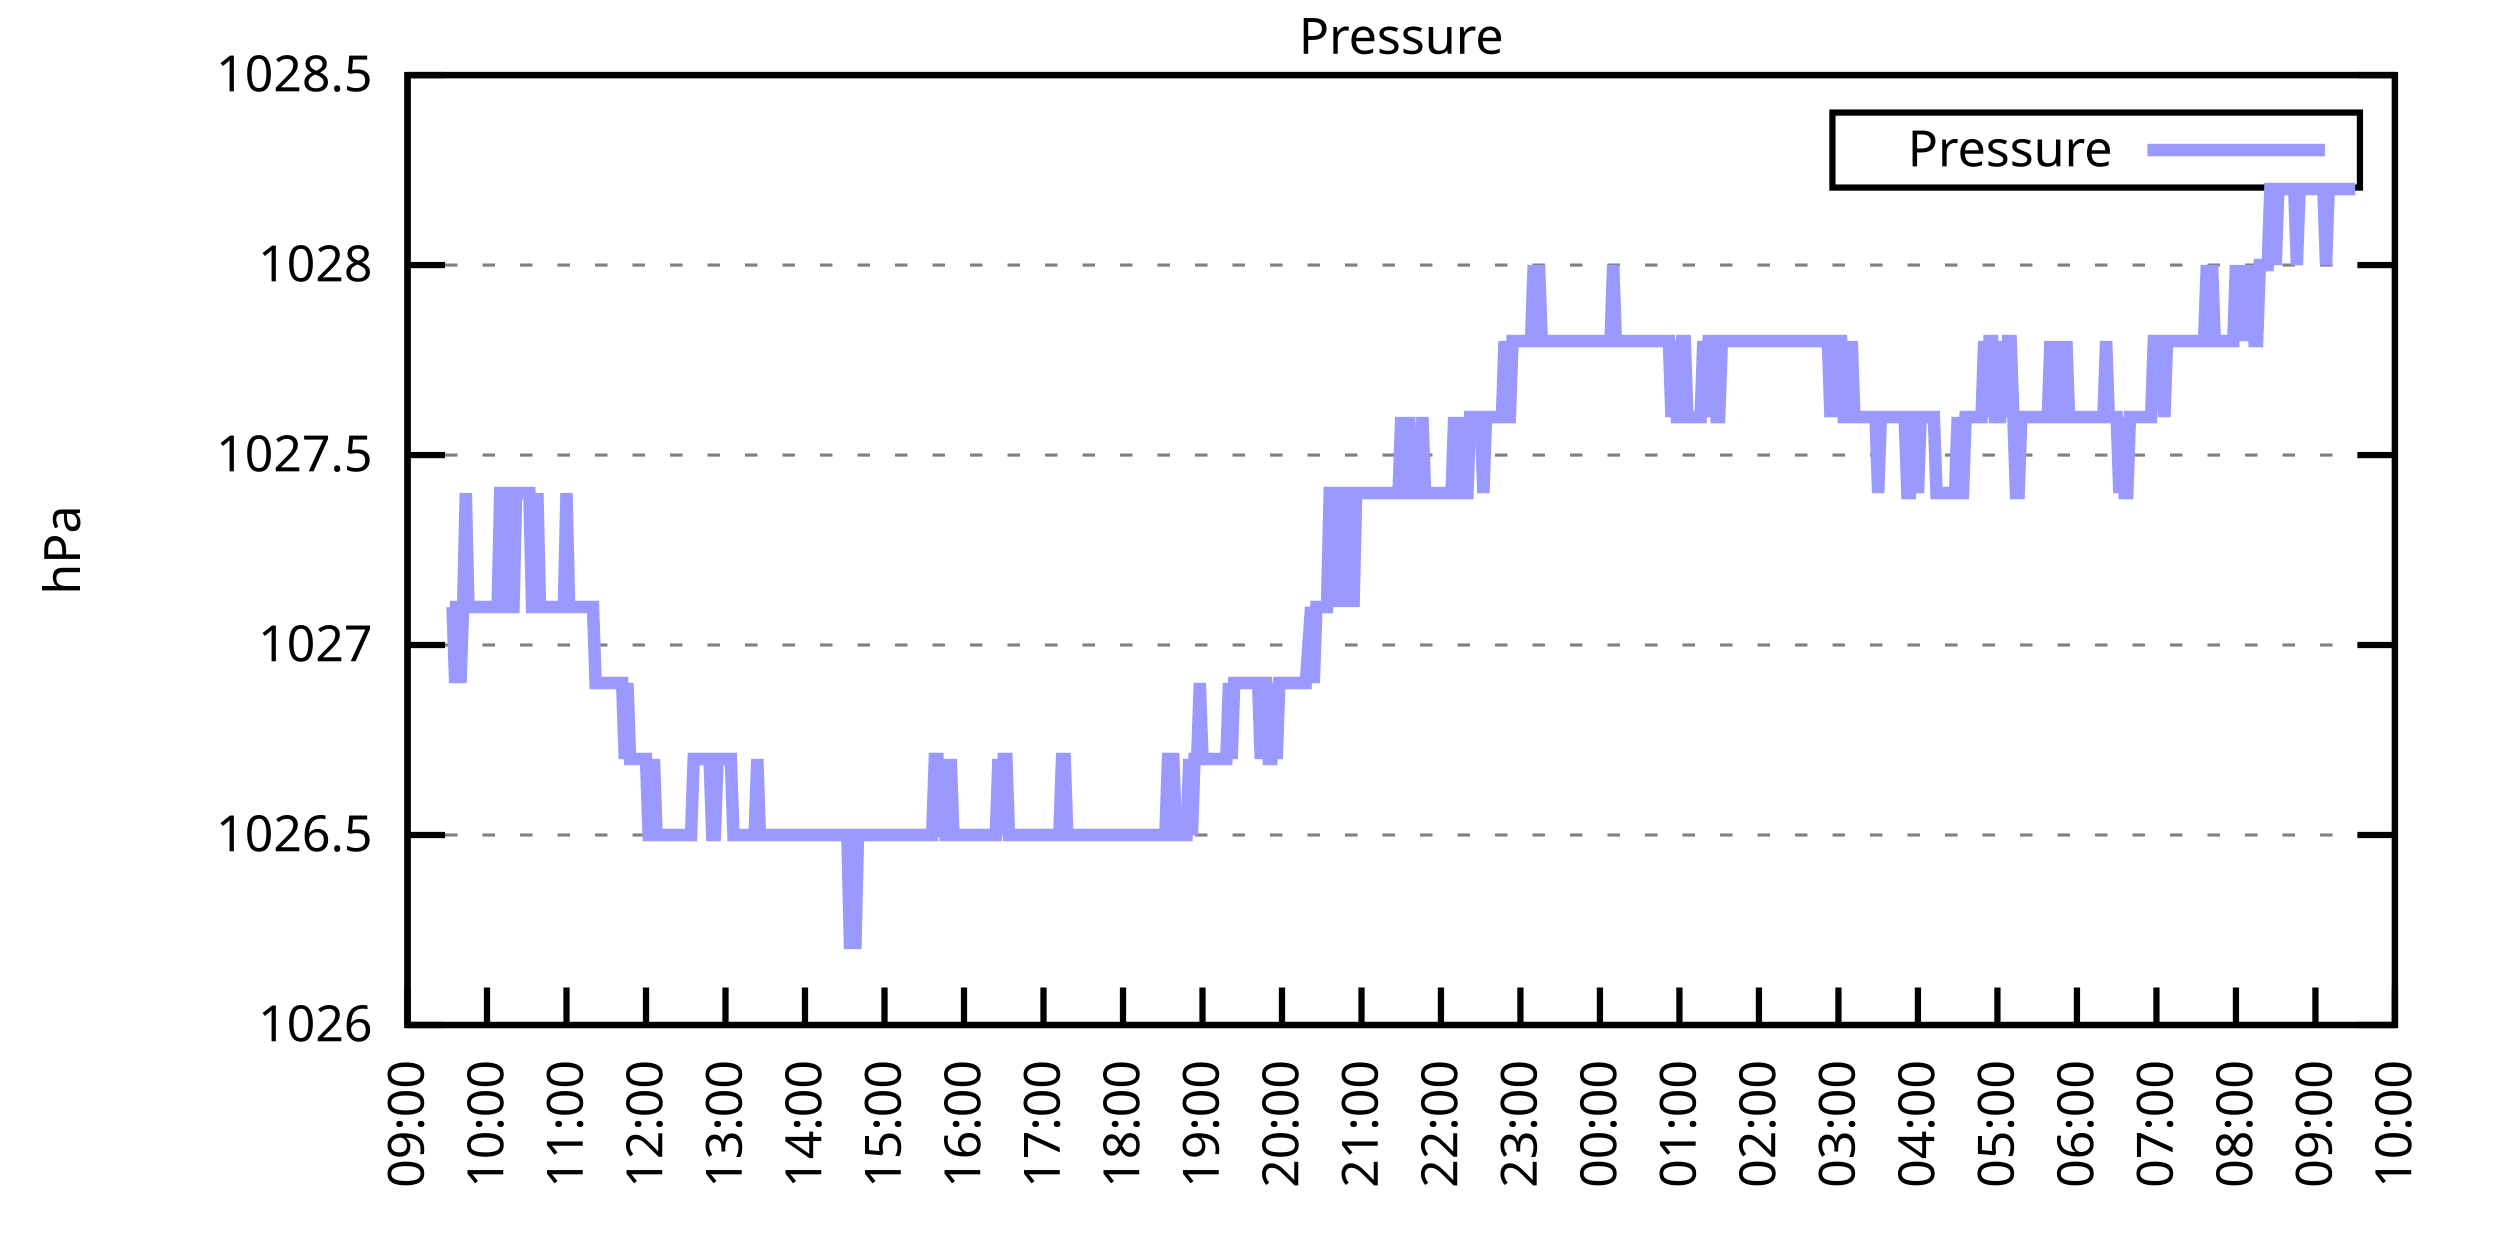
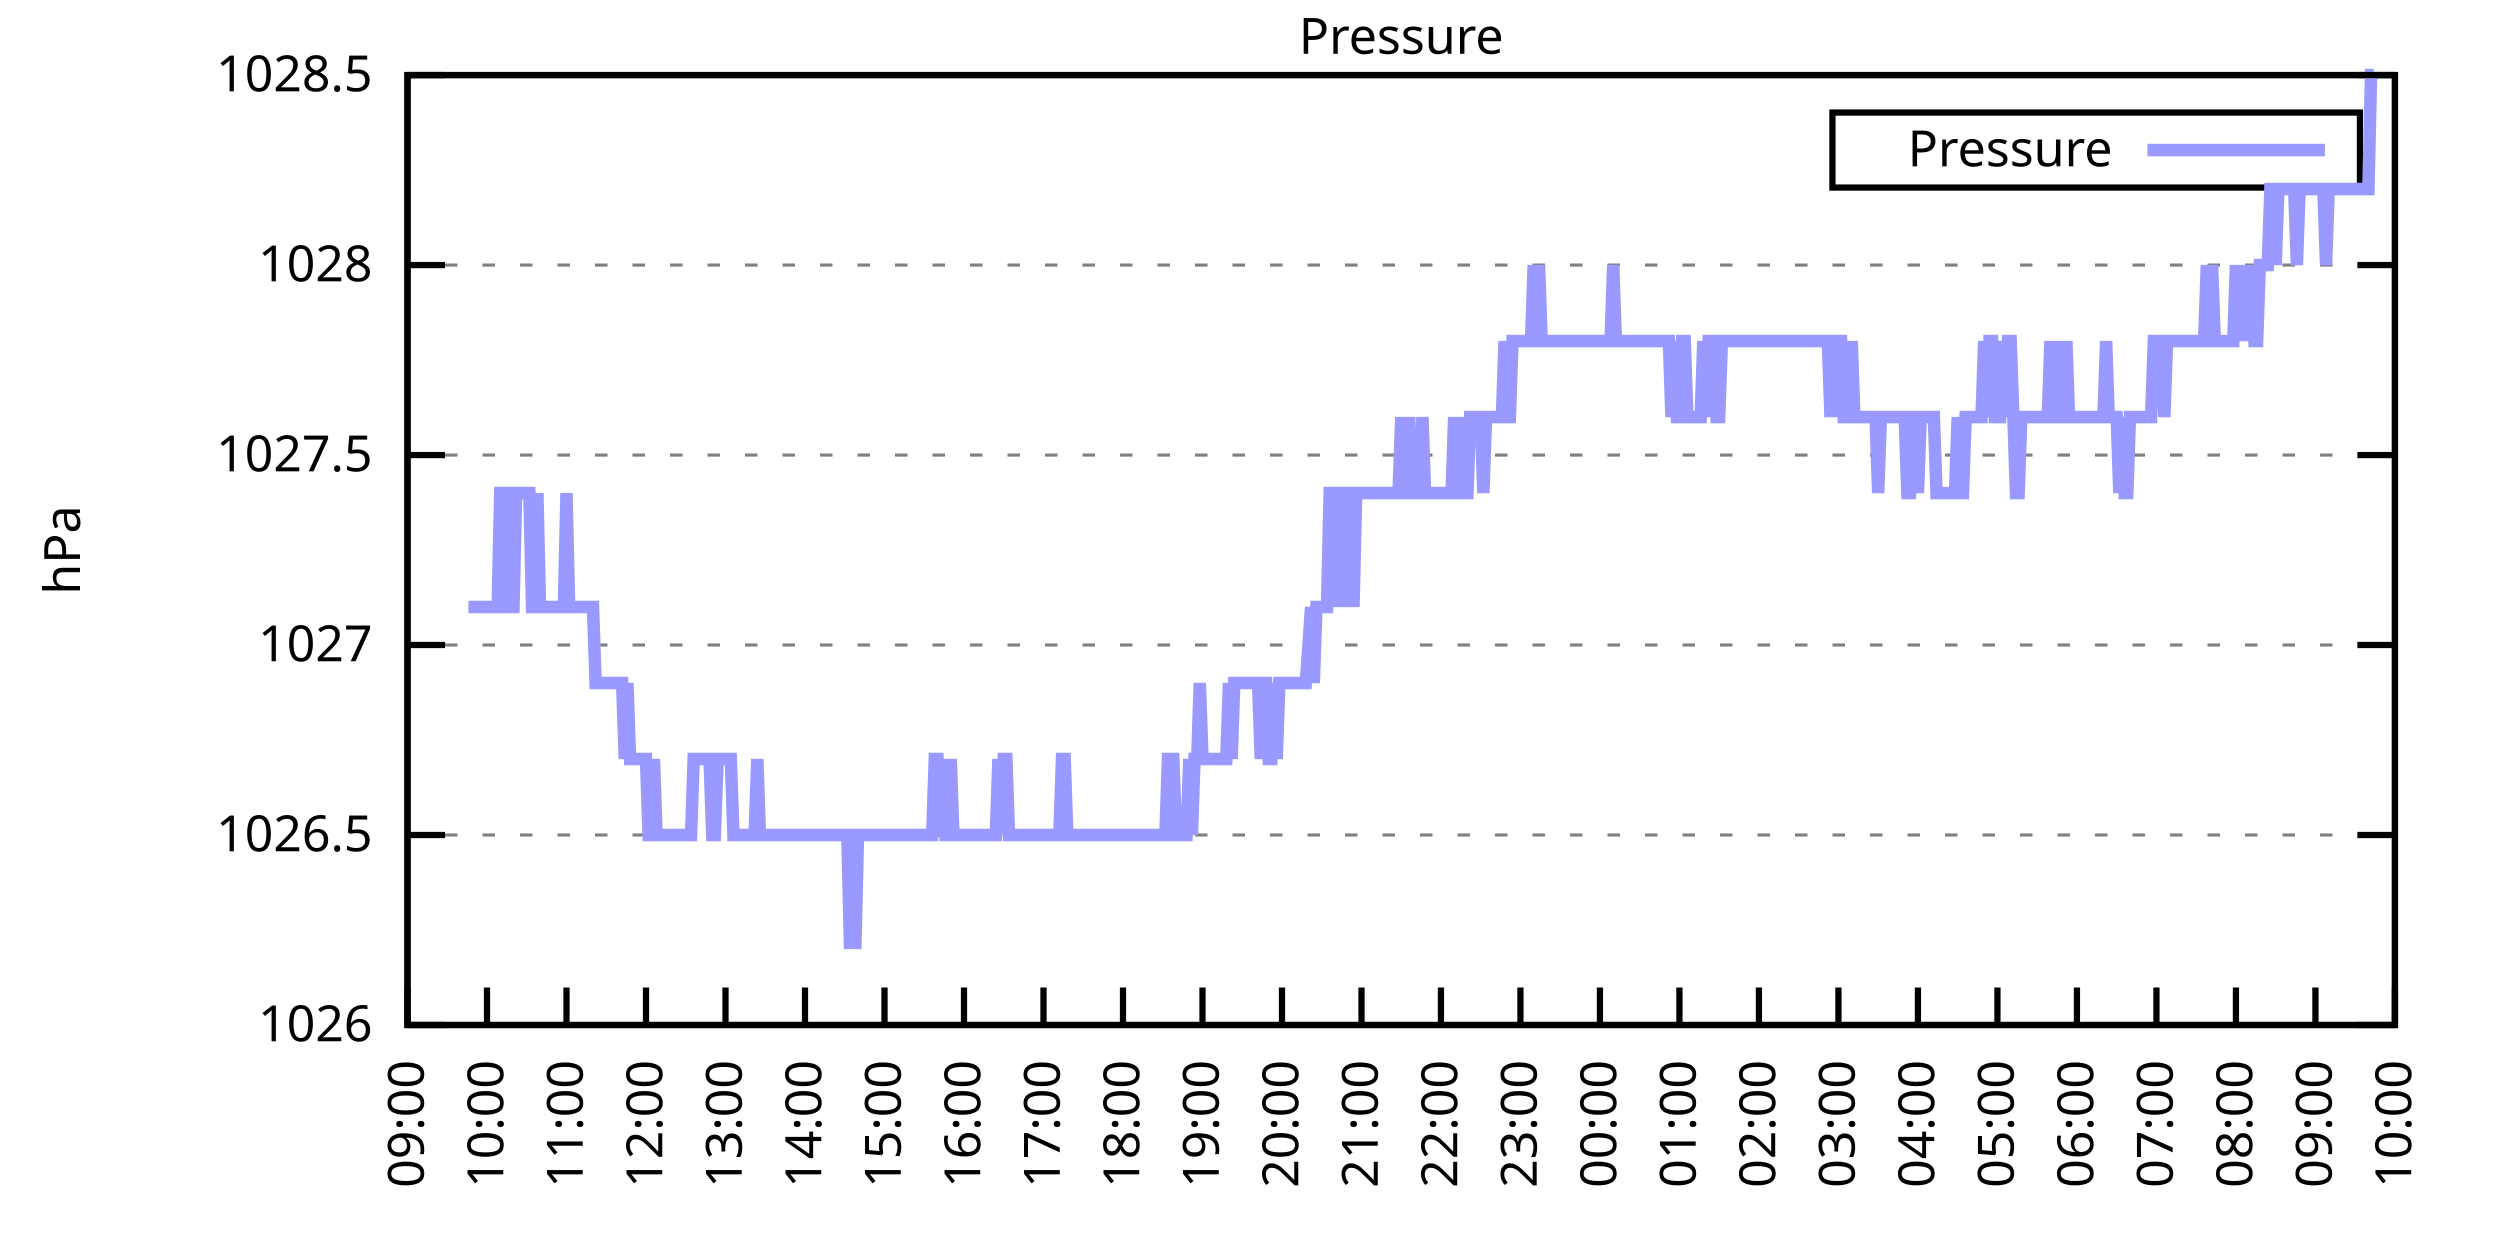
<svg xmlns="http://www.w3.org/2000/svg" xmlns:xlink="http://www.w3.org/1999/xlink" width="400" height="200" viewBox="0 0 400 200">
  <g id="gnuplot_canvas">
    <rect x="0" y="0" width="400" height="200" fill="none" />
    <defs>
      <circle id="gpDot" r="0.5" stroke-width="0.5" stroke="currentColor" />
      <path id="gpPt0" stroke-width="0.333" stroke="currentColor" d="M-1,0 h2 M0,-1 v2" />
      <path id="gpPt1" stroke-width="0.333" stroke="currentColor" d="M-1,-1 L1,1 M1,-1 L-1,1" />
      <path id="gpPt2" stroke-width="0.333" stroke="currentColor" d="M-1,0 L1,0 M0,-1 L0,1 M-1,-1 L1,1 M-1,1 L1,-1" />
      <rect id="gpPt3" stroke-width="0.333" stroke="currentColor" x="-1" y="-1" width="2" height="2" />
      <rect id="gpPt4" stroke-width="0.333" stroke="currentColor" fill="currentColor" x="-1" y="-1" width="2" height="2" />
      <circle id="gpPt5" stroke-width="0.333" stroke="currentColor" cx="0" cy="0" r="1" />
      <use xlink:href="#gpPt5" id="gpPt6" fill="currentColor" stroke="none" />
      <path id="gpPt7" stroke-width="0.333" stroke="currentColor" d="M0,-1.33 L-1.33,0.67 L1.33,0.67 z" />
      <use xlink:href="#gpPt7" id="gpPt8" fill="currentColor" stroke="none" />
      <use xlink:href="#gpPt7" id="gpPt9" stroke="currentColor" transform="rotate(180)" />
      <use xlink:href="#gpPt9" id="gpPt10" fill="currentColor" stroke="none" />
      <use xlink:href="#gpPt3" id="gpPt11" stroke="currentColor" transform="rotate(45)" />
      <use xlink:href="#gpPt11" id="gpPt12" fill="currentColor" stroke="none" />
      <path id="gpPt13" stroke-width="0.333" stroke="currentColor" d="M0,1.330 L1.265,0.411 L0.782,-1.067 L-0.782,-1.076 L-1.265,0.411 z" />
      <use xlink:href="#gpPt13" id="gpPt14" fill="currentColor" stroke="none" />
      <filter id="textbox" filterUnits="objectBoundingBox" x="0" y="0" height="1" width="1">
        <feFlood flood-color="white" flood-opacity="1" result="bgnd" />
        <feComposite in="SourceGraphic" in2="bgnd" operator="atop" />
      </filter>
      <filter id="greybox" filterUnits="objectBoundingBox" x="0" y="0" height="1" width="1">
        <feFlood flood-color="lightgrey" flood-opacity="1" result="grey" />
        <feComposite in="SourceGraphic" in2="grey" operator="atop" />
      </filter>
    </defs>
    <g fill="none" color="white" stroke="currentColor" stroke-width="1.00" stroke-linecap="butt" stroke-linejoin="miter">
</g>
    <g fill="none" color="black" stroke="currentColor" stroke-width="1.00" stroke-linecap="butt" stroke-linejoin="miter">
      <g stroke="none" shape-rendering="crispEdges">
        <polygon fill="rgb(255, 255, 255)" points="65.20,164.00 383.18,164.00 383.18,12.02 65.20,12.02 " />
      </g>
    </g>
    <g fill="none" color="black" stroke="currentColor" stroke-width="1.00" stroke-linecap="butt" stroke-linejoin="miter">
</g>
    <g fill="none" color="black" stroke="black" stroke-width="0.50" stroke-linecap="butt" stroke-linejoin="miter">
</g>
    <g fill="none" color="gray" stroke="currentColor" stroke-width="0.50" stroke-linecap="butt" stroke-linejoin="miter">
      <path stroke="gray" stroke-dasharray="2,4" class="gridline" d="M65.20,164.00 L383.19,164.00  " />
    </g>
    <g fill="none" color="gray" stroke="gray" stroke-width="1.00" stroke-linecap="butt" stroke-linejoin="miter">
</g>
    <g fill="none" color="black" stroke="currentColor" stroke-width="1.00" stroke-linecap="butt" stroke-linejoin="miter">
      <path stroke="black" d="M65.20,164.00 L71.20,164.00 M383.19,164.00 L377.19,164.00  " />
      <g transform="translate(59.60,166.60)" stroke="none" fill="black" font-family="Sans" font-size="8.00" text-anchor="end">
        <text>
          <tspan font-family="Sans"> 1026</tspan>
        </text>
      </g>
    </g>
    <g fill="none" color="black" stroke="currentColor" stroke-width="1.00" stroke-linecap="butt" stroke-linejoin="miter">
</g>
    <g fill="none" color="black" stroke="black" stroke-width="0.50" stroke-linecap="butt" stroke-linejoin="miter">
</g>
    <g fill="none" color="gray" stroke="currentColor" stroke-width="0.50" stroke-linecap="butt" stroke-linejoin="miter">
      <path stroke="gray" stroke-dasharray="2,4" class="gridline" d="M65.20,133.60 L383.19,133.60  " />
    </g>
    <g fill="none" color="gray" stroke="gray" stroke-width="1.00" stroke-linecap="butt" stroke-linejoin="miter">
</g>
    <g fill="none" color="black" stroke="currentColor" stroke-width="1.00" stroke-linecap="butt" stroke-linejoin="miter">
      <path stroke="black" d="M65.20,133.60 L71.20,133.60 M383.19,133.60 L377.19,133.60  " />
      <g transform="translate(59.60,136.20)" stroke="none" fill="black" font-family="Sans" font-size="8.00" text-anchor="end">
        <text>
          <tspan font-family="Sans"> 1026.5</tspan>
        </text>
      </g>
    </g>
    <g fill="none" color="black" stroke="currentColor" stroke-width="1.00" stroke-linecap="butt" stroke-linejoin="miter">
</g>
    <g fill="none" color="black" stroke="black" stroke-width="0.50" stroke-linecap="butt" stroke-linejoin="miter">
</g>
    <g fill="none" color="gray" stroke="currentColor" stroke-width="0.50" stroke-linecap="butt" stroke-linejoin="miter">
      <path stroke="gray" stroke-dasharray="2,4" class="gridline" d="M65.20,103.20 L383.19,103.20  " />
    </g>
    <g fill="none" color="gray" stroke="gray" stroke-width="1.00" stroke-linecap="butt" stroke-linejoin="miter">
</g>
    <g fill="none" color="black" stroke="currentColor" stroke-width="1.00" stroke-linecap="butt" stroke-linejoin="miter">
      <path stroke="black" d="M65.20,103.20 L71.20,103.20 M383.19,103.20 L377.19,103.20  " />
      <g transform="translate(59.60,105.80)" stroke="none" fill="black" font-family="Sans" font-size="8.00" text-anchor="end">
        <text>
          <tspan font-family="Sans"> 1027</tspan>
        </text>
      </g>
    </g>
    <g fill="none" color="black" stroke="currentColor" stroke-width="1.00" stroke-linecap="butt" stroke-linejoin="miter">
</g>
    <g fill="none" color="black" stroke="black" stroke-width="0.50" stroke-linecap="butt" stroke-linejoin="miter">
</g>
    <g fill="none" color="gray" stroke="currentColor" stroke-width="0.50" stroke-linecap="butt" stroke-linejoin="miter">
      <path stroke="gray" stroke-dasharray="2,4" class="gridline" d="M65.20,72.81 L383.19,72.81  " />
    </g>
    <g fill="none" color="gray" stroke="gray" stroke-width="1.00" stroke-linecap="butt" stroke-linejoin="miter">
</g>
    <g fill="none" color="black" stroke="currentColor" stroke-width="1.00" stroke-linecap="butt" stroke-linejoin="miter">
      <path stroke="black" d="M65.20,72.81 L71.20,72.81 M383.19,72.81 L377.19,72.81  " />
      <g transform="translate(59.60,75.41)" stroke="none" fill="black" font-family="Sans" font-size="8.00" text-anchor="end">
        <text>
          <tspan font-family="Sans"> 1027.5</tspan>
        </text>
      </g>
    </g>
    <g fill="none" color="black" stroke="currentColor" stroke-width="1.00" stroke-linecap="butt" stroke-linejoin="miter">
</g>
    <g fill="none" color="black" stroke="black" stroke-width="0.50" stroke-linecap="butt" stroke-linejoin="miter">
</g>
    <g fill="none" color="gray" stroke="currentColor" stroke-width="0.50" stroke-linecap="butt" stroke-linejoin="miter">
      <path stroke="gray" stroke-dasharray="2,4" class="gridline" d="M65.20,42.41 L383.19,42.41  " />
    </g>
    <g fill="none" color="gray" stroke="gray" stroke-width="1.00" stroke-linecap="butt" stroke-linejoin="miter">
</g>
    <g fill="none" color="black" stroke="currentColor" stroke-width="1.00" stroke-linecap="butt" stroke-linejoin="miter">
      <path stroke="black" d="M65.20,42.41 L71.20,42.41 M383.19,42.41 L377.19,42.41  " />
      <g transform="translate(59.60,45.01)" stroke="none" fill="black" font-family="Sans" font-size="8.00" text-anchor="end">
        <text>
          <tspan font-family="Sans"> 1028</tspan>
        </text>
      </g>
    </g>
    <g fill="none" color="black" stroke="currentColor" stroke-width="1.00" stroke-linecap="butt" stroke-linejoin="miter">
</g>
    <g fill="none" color="black" stroke="black" stroke-width="0.50" stroke-linecap="butt" stroke-linejoin="miter">
</g>
    <g fill="none" color="gray" stroke="currentColor" stroke-width="0.50" stroke-linecap="butt" stroke-linejoin="miter">
      <path stroke="gray" stroke-dasharray="2,4" class="gridline" d="M65.20,12.01 L383.19,12.01  " />
    </g>
    <g fill="none" color="gray" stroke="gray" stroke-width="1.00" stroke-linecap="butt" stroke-linejoin="miter">
</g>
    <g fill="none" color="black" stroke="currentColor" stroke-width="1.00" stroke-linecap="butt" stroke-linejoin="miter">
      <path stroke="black" d="M65.20,12.01 L71.20,12.01 M383.19,12.01 L377.19,12.01  " />
      <g transform="translate(59.60,14.61)" stroke="none" fill="black" font-family="Sans" font-size="8.00" text-anchor="end">
        <text>
          <tspan font-family="Sans"> 1028.5</tspan>
        </text>
      </g>
    </g>
    <g fill="none" color="black" stroke="currentColor" stroke-width="1.00" stroke-linecap="butt" stroke-linejoin="miter">
      <path stroke="black" d="M65.20,164.00 L65.20,158.00  " />
      <g transform="translate(67.80,169.60) rotate(270.00)" stroke="none" fill="black" font-family="Sans" font-size="8.00" text-anchor="end">
        <text>
          <tspan font-family="Sans">09:00</tspan>
        </text>
      </g>
    </g>
    <g fill="none" color="black" stroke="currentColor" stroke-width="1.00" stroke-linecap="butt" stroke-linejoin="miter">
      <path stroke="black" d="M77.92,164.00 L77.92,158.00  " />
      <g transform="translate(80.52,169.60) rotate(270.00)" stroke="none" fill="black" font-family="Sans" font-size="8.00" text-anchor="end">
        <text>
          <tspan font-family="Sans">10:00</tspan>
        </text>
      </g>
    </g>
    <g fill="none" color="black" stroke="currentColor" stroke-width="1.00" stroke-linecap="butt" stroke-linejoin="miter">
      <path stroke="black" d="M90.64,164.00 L90.64,158.00  " />
      <g transform="translate(93.24,169.60) rotate(270.00)" stroke="none" fill="black" font-family="Sans" font-size="8.00" text-anchor="end">
        <text>
          <tspan font-family="Sans">11:00</tspan>
        </text>
      </g>
    </g>
    <g fill="none" color="black" stroke="currentColor" stroke-width="1.00" stroke-linecap="butt" stroke-linejoin="miter">
      <path stroke="black" d="M103.36,164.00 L103.36,158.00  " />
      <g transform="translate(105.96,169.60) rotate(270.00)" stroke="none" fill="black" font-family="Sans" font-size="8.00" text-anchor="end">
        <text>
          <tspan font-family="Sans">12:00</tspan>
        </text>
      </g>
    </g>
    <g fill="none" color="black" stroke="currentColor" stroke-width="1.00" stroke-linecap="butt" stroke-linejoin="miter">
      <path stroke="black" d="M116.08,164.00 L116.08,158.00  " />
      <g transform="translate(118.68,169.60) rotate(270.00)" stroke="none" fill="black" font-family="Sans" font-size="8.00" text-anchor="end">
        <text>
          <tspan font-family="Sans">13:00</tspan>
        </text>
      </g>
    </g>
    <g fill="none" color="black" stroke="currentColor" stroke-width="1.00" stroke-linecap="butt" stroke-linejoin="miter">
      <path stroke="black" d="M128.80,164.00 L128.80,158.00  " />
      <g transform="translate(131.40,169.60) rotate(270.00)" stroke="none" fill="black" font-family="Sans" font-size="8.00" text-anchor="end">
        <text>
          <tspan font-family="Sans">14:00</tspan>
        </text>
      </g>
    </g>
    <g fill="none" color="black" stroke="currentColor" stroke-width="1.00" stroke-linecap="butt" stroke-linejoin="miter">
      <path stroke="black" d="M141.52,164.00 L141.52,158.00  " />
      <g transform="translate(144.12,169.60) rotate(270.00)" stroke="none" fill="black" font-family="Sans" font-size="8.00" text-anchor="end">
        <text>
          <tspan font-family="Sans">15:00</tspan>
        </text>
      </g>
    </g>
    <g fill="none" color="black" stroke="currentColor" stroke-width="1.00" stroke-linecap="butt" stroke-linejoin="miter">
      <path stroke="black" d="M154.24,164.00 L154.24,158.00  " />
      <g transform="translate(156.84,169.60) rotate(270.00)" stroke="none" fill="black" font-family="Sans" font-size="8.00" text-anchor="end">
        <text>
          <tspan font-family="Sans">16:00</tspan>
        </text>
      </g>
    </g>
    <g fill="none" color="black" stroke="currentColor" stroke-width="1.00" stroke-linecap="butt" stroke-linejoin="miter">
      <path stroke="black" d="M166.96,164.00 L166.96,158.00  " />
      <g transform="translate(169.56,169.60) rotate(270.00)" stroke="none" fill="black" font-family="Sans" font-size="8.00" text-anchor="end">
        <text>
          <tspan font-family="Sans">17:00</tspan>
        </text>
      </g>
    </g>
    <g fill="none" color="black" stroke="currentColor" stroke-width="1.00" stroke-linecap="butt" stroke-linejoin="miter">
      <path stroke="black" d="M179.68,164.00 L179.68,158.00  " />
      <g transform="translate(182.28,169.60) rotate(270.00)" stroke="none" fill="black" font-family="Sans" font-size="8.00" text-anchor="end">
        <text>
          <tspan font-family="Sans">18:00</tspan>
        </text>
      </g>
    </g>
    <g fill="none" color="black" stroke="currentColor" stroke-width="1.00" stroke-linecap="butt" stroke-linejoin="miter">
      <path stroke="black" d="M192.40,164.00 L192.40,158.00  " />
      <g transform="translate(195.00,169.60) rotate(270.00)" stroke="none" fill="black" font-family="Sans" font-size="8.00" text-anchor="end">
        <text>
          <tspan font-family="Sans">19:00</tspan>
        </text>
      </g>
    </g>
    <g fill="none" color="black" stroke="currentColor" stroke-width="1.00" stroke-linecap="butt" stroke-linejoin="miter">
      <path stroke="black" d="M205.12,164.00 L205.12,158.00  " />
      <g transform="translate(207.72,169.60) rotate(270.00)" stroke="none" fill="black" font-family="Sans" font-size="8.00" text-anchor="end">
        <text>
          <tspan font-family="Sans">20:00</tspan>
        </text>
      </g>
    </g>
    <g fill="none" color="black" stroke="currentColor" stroke-width="1.00" stroke-linecap="butt" stroke-linejoin="miter">
      <path stroke="black" d="M217.84,164.00 L217.84,158.00  " />
      <g transform="translate(220.44,169.60) rotate(270.00)" stroke="none" fill="black" font-family="Sans" font-size="8.00" text-anchor="end">
        <text>
          <tspan font-family="Sans">21:00</tspan>
        </text>
      </g>
    </g>
    <g fill="none" color="black" stroke="currentColor" stroke-width="1.00" stroke-linecap="butt" stroke-linejoin="miter">
      <path stroke="black" d="M230.55,164.00 L230.55,158.00  " />
      <g transform="translate(233.15,169.60) rotate(270.00)" stroke="none" fill="black" font-family="Sans" font-size="8.00" text-anchor="end">
        <text>
          <tspan font-family="Sans">22:00</tspan>
        </text>
      </g>
    </g>
    <g fill="none" color="black" stroke="currentColor" stroke-width="1.00" stroke-linecap="butt" stroke-linejoin="miter">
      <path stroke="black" d="M243.27,164.00 L243.27,158.00  " />
      <g transform="translate(245.87,169.60) rotate(270.00)" stroke="none" fill="black" font-family="Sans" font-size="8.00" text-anchor="end">
        <text>
          <tspan font-family="Sans">23:00</tspan>
        </text>
      </g>
    </g>
    <g fill="none" color="black" stroke="currentColor" stroke-width="1.00" stroke-linecap="butt" stroke-linejoin="miter">
      <path stroke="black" d="M255.99,164.00 L255.99,158.00  " />
      <g transform="translate(258.59,169.60) rotate(270.00)" stroke="none" fill="black" font-family="Sans" font-size="8.00" text-anchor="end">
        <text>
          <tspan font-family="Sans">00:00</tspan>
        </text>
      </g>
    </g>
    <g fill="none" color="black" stroke="currentColor" stroke-width="1.00" stroke-linecap="butt" stroke-linejoin="miter">
      <path stroke="black" d="M268.71,164.00 L268.71,158.00  " />
      <g transform="translate(271.31,169.60) rotate(270.00)" stroke="none" fill="black" font-family="Sans" font-size="8.00" text-anchor="end">
        <text>
          <tspan font-family="Sans">01:00</tspan>
        </text>
      </g>
    </g>
    <g fill="none" color="black" stroke="currentColor" stroke-width="1.00" stroke-linecap="butt" stroke-linejoin="miter">
      <path stroke="black" d="M281.43,164.00 L281.43,158.00  " />
      <g transform="translate(284.03,169.60) rotate(270.00)" stroke="none" fill="black" font-family="Sans" font-size="8.00" text-anchor="end">
        <text>
          <tspan font-family="Sans">02:00</tspan>
        </text>
      </g>
    </g>
    <g fill="none" color="black" stroke="currentColor" stroke-width="1.00" stroke-linecap="butt" stroke-linejoin="miter">
      <path stroke="black" d="M294.15,164.00 L294.15,158.00  " />
      <g transform="translate(296.75,169.60) rotate(270.00)" stroke="none" fill="black" font-family="Sans" font-size="8.00" text-anchor="end">
        <text>
          <tspan font-family="Sans">03:00</tspan>
        </text>
      </g>
    </g>
    <g fill="none" color="black" stroke="currentColor" stroke-width="1.00" stroke-linecap="butt" stroke-linejoin="miter">
      <path stroke="black" d="M306.87,164.00 L306.87,158.00  " />
      <g transform="translate(309.47,169.60) rotate(270.00)" stroke="none" fill="black" font-family="Sans" font-size="8.00" text-anchor="end">
        <text>
          <tspan font-family="Sans">04:00</tspan>
        </text>
      </g>
    </g>
    <g fill="none" color="black" stroke="currentColor" stroke-width="1.00" stroke-linecap="butt" stroke-linejoin="miter">
      <path stroke="black" d="M319.59,164.00 L319.59,158.00  " />
      <g transform="translate(322.19,169.60) rotate(270.00)" stroke="none" fill="black" font-family="Sans" font-size="8.00" text-anchor="end">
        <text>
          <tspan font-family="Sans">05:00</tspan>
        </text>
      </g>
    </g>
    <g fill="none" color="black" stroke="currentColor" stroke-width="1.00" stroke-linecap="butt" stroke-linejoin="miter">
      <path stroke="black" d="M332.31,164.00 L332.31,158.00  " />
      <g transform="translate(334.91,169.60) rotate(270.00)" stroke="none" fill="black" font-family="Sans" font-size="8.00" text-anchor="end">
        <text>
          <tspan font-family="Sans">06:00</tspan>
        </text>
      </g>
    </g>
    <g fill="none" color="black" stroke="currentColor" stroke-width="1.00" stroke-linecap="butt" stroke-linejoin="miter">
      <path stroke="black" d="M345.03,164.00 L345.03,158.00  " />
      <g transform="translate(347.63,169.60) rotate(270.00)" stroke="none" fill="black" font-family="Sans" font-size="8.00" text-anchor="end">
        <text>
          <tspan font-family="Sans">07:00</tspan>
        </text>
      </g>
    </g>
    <g fill="none" color="black" stroke="currentColor" stroke-width="1.00" stroke-linecap="butt" stroke-linejoin="miter">
      <path stroke="black" d="M357.75,164.00 L357.75,158.00  " />
      <g transform="translate(360.35,169.60) rotate(270.00)" stroke="none" fill="black" font-family="Sans" font-size="8.00" text-anchor="end">
        <text>
          <tspan font-family="Sans">08:00</tspan>
        </text>
      </g>
    </g>
    <g fill="none" color="black" stroke="currentColor" stroke-width="1.00" stroke-linecap="butt" stroke-linejoin="miter">
      <path stroke="black" d="M370.47,164.00 L370.47,158.00  " />
      <g transform="translate(373.07,169.60) rotate(270.00)" stroke="none" fill="black" font-family="Sans" font-size="8.00" text-anchor="end">
        <text>
          <tspan font-family="Sans">09:00</tspan>
        </text>
      </g>
    </g>
    <g fill="none" color="black" stroke="currentColor" stroke-width="1.00" stroke-linecap="butt" stroke-linejoin="miter">
      <path stroke="black" d="M383.19,164.00 L383.19,158.00  " />
      <g transform="translate(385.79,169.60) rotate(270.00)" stroke="none" fill="black" font-family="Sans" font-size="8.00" text-anchor="end">
        <text>
          <tspan font-family="Sans">10:00</tspan>
        </text>
      </g>
    </g>
    <g fill="none" color="black" stroke="currentColor" stroke-width="1.00" stroke-linecap="butt" stroke-linejoin="miter">
</g>
    <g fill="none" color="black" stroke="currentColor" stroke-width="1.00" stroke-linecap="butt" stroke-linejoin="miter">
      <path stroke="black" d="M65.20,12.01 L65.20,164.00 L383.19,164.00 L383.19,12.01 L65.20,12.01 Z  " />
    </g>
    <g fill="none" color="black" stroke="currentColor" stroke-width="1.00" stroke-linecap="butt" stroke-linejoin="miter">
</g>
    <g fill="none" color="black" stroke="currentColor" stroke-width="1.00" stroke-linecap="butt" stroke-linejoin="miter">
      <path stroke="black" d="M293.19,30.01 L293.19,18.01 L377.59,18.01 L377.59,30.01 L293.19,30.01 Z  " />
    </g>
    <g id="Pressure_plot_1">
      <g fill="none" color="white" stroke="black" stroke-width="2.00" stroke-linecap="butt" stroke-linejoin="miter">
</g>
      <g fill="none" color="black" stroke="currentColor" stroke-width="2.00" stroke-linecap="butt" stroke-linejoin="miter">
        <g transform="translate(337.99,26.61)" stroke="none" fill="black" font-family="Sans" font-size="8.00" text-anchor="end">
          <text>
            <tspan font-family="Sans">Pressure</tspan>
          </text>
        </g>
      </g>
      <g fill="none" color="black" stroke="currentColor" stroke-width="2.00" stroke-linecap="butt" stroke-linejoin="miter">
-         <path stroke="rgb(153, 153, 255)" d="M343.59,24.01 L371.99,24.01 M71.98,97.12 L72.41,97.12 L72.83,109.28 L73.26,97.12 L73.68,109.28 L74.10,97.12   L74.53,78.89 L74.95,97.12 L75.38,97.12 L75.80,97.12 L76.22,97.12 L76.65,97.12 L77.07,97.12 L77.50,97.12   L77.92,97.12 L78.34,97.12 L78.77,97.12 L79.19,97.12 L79.62,97.12 L80.04,78.89 L80.46,78.89 L80.89,78.89   L81.31,97.12 L81.74,97.12 L82.16,97.12 L82.58,78.89 L83.01,78.89 L83.43,78.89 L83.86,78.89 L84.28,78.89   L84.70,78.89 L85.13,97.12 L85.55,97.12 L85.98,78.89 L86.40,97.12 L86.82,97.12 L87.25,97.12 L87.67,97.12   L88.10,97.12 L88.52,97.12 L88.94,97.12 L89.37,97.12 L89.79,97.12 L90.22,97.12 L90.64,78.89 L91.06,97.12   L91.49,97.12 L91.91,97.12 L92.34,97.12 L92.76,97.12 L93.18,97.12 L93.61,97.12 L94.03,97.12 L94.46,97.12   L94.88,97.12 L95.30,109.28 L95.73,109.28 L96.15,109.28 L96.58,109.28 L97.00,109.28 L97.42,109.28 L97.85,109.28   L98.27,109.28 L98.69,109.28 L99.12,109.28 L99.54,109.28 L99.97,121.44 L100.39,109.28 L100.81,121.44 L101.24,121.44   L101.66,121.44 L102.09,121.44 L102.51,121.44 L102.93,121.44 L103.36,121.44 L103.78,133.60 L104.21,133.60 L104.63,121.44   L105.05,133.60 L105.48,133.60 L105.90,133.60 L106.33,133.60 L106.75,133.60 L107.17,133.60 L107.60,133.60 L108.02,133.60   L108.45,133.60 L108.87,133.60 L109.29,133.60 L109.72,133.60 L110.14,133.60 L110.57,133.60 L110.99,121.44 L111.41,121.44   L111.84,121.44 L112.26,121.44 L112.69,121.44 L113.11,121.44 L113.53,121.44 L113.96,133.60 L114.38,133.60 L114.81,121.44   L115.23,121.44 L115.65,121.44 L116.08,121.44 L116.50,121.44 L116.93,121.44 L117.35,133.60 L117.77,133.60 L118.20,133.60   L118.62,133.60 L119.05,133.60 L119.47,133.60 L119.89,133.60 L120.32,133.60 L120.74,133.60 L121.17,121.44 L121.59,133.60   L122.01,133.60 L122.44,133.60 L122.86,133.60 L123.29,133.60 L123.71,133.60 L124.13,133.60 L124.56,133.60 L124.98,133.60   L125.41,133.60 L125.83,133.60 L126.25,133.60 L126.68,133.60 L127.10,133.60 L127.53,133.60 L127.95,133.60 L128.37,133.60   L128.80,133.60 L129.22,133.60 L129.65,133.60 L130.07,133.60 L130.49,133.60 L130.92,133.60 L131.34,133.60 L131.77,133.60   L132.19,133.60 L132.61,133.60 L133.04,133.60 L133.46,133.60 L133.89,133.60 L134.31,133.60 L134.73,133.60 L135.16,133.60   L135.58,133.60 L136.01,151.84 L136.43,133.60 L136.85,151.84 L137.28,133.60 L137.70,133.60 L138.13,133.60 L138.55,133.60   L138.97,133.60 L139.40,133.60 L139.82,133.60 L140.25,133.60 L140.67,133.60 L141.09,133.60 L141.52,133.60 L141.94,133.60   L142.37,133.60 L142.79,133.60 L143.21,133.60 L143.64,133.60 L144.06,133.60 L144.49,133.60 L144.91,133.60 L145.33,133.60   L145.76,133.60 L146.18,133.60 L146.61,133.60 L147.03,133.60 L147.45,133.60 L147.88,133.60 L148.30,133.60 L148.73,133.60   L149.15,133.60 L149.57,121.44 L150.00,121.44 L150.42,133.60 L150.85,121.44 L151.27,133.60 L151.69,133.60 L152.12,121.44   L152.54,133.60 L152.97,133.60 L153.39,133.60 L153.81,133.60 L154.24,133.60 L154.66,133.60 L155.09,133.60 L155.51,133.60   L155.93,133.60 L156.36,133.60 L156.78,133.60 L157.21,133.60 L157.63,133.60 L158.05,133.60 L158.48,133.60 L158.90,133.60   L159.33,133.60 L159.75,121.44 L160.17,133.60 L160.60,121.44 L161.02,121.44 L161.44,133.60 L161.87,133.60 L162.29,133.60   L162.72,133.60 L163.14,133.60 L163.56,133.60 L163.99,133.60 L164.41,133.60 L164.84,133.60 L165.26,133.60 L165.68,133.60   L166.11,133.60 L166.53,133.60 L166.96,133.60 L167.38,133.60 L167.80,133.60 L168.23,133.60 L168.65,133.60 L169.08,133.60   L169.50,133.60 L169.92,121.44 L170.35,121.44 L170.77,133.60 L171.20,133.60 L171.62,133.60 L172.04,133.60 L172.47,133.60   L172.89,133.60 L173.32,133.60 L173.74,133.60 L174.16,133.60 L174.59,133.60 L175.01,133.60 L175.44,133.60 L175.86,133.60   L176.28,133.60 L176.71,133.60 L177.13,133.60 L177.56,133.60 L177.98,133.60 L178.40,133.60 L178.83,133.60 L179.25,133.60   L179.68,133.60 L180.10,133.60 L180.52,133.60 L180.95,133.60 L181.37,133.60 L181.80,133.60 L182.22,133.60 L182.64,133.60   L183.07,133.60 L183.49,133.60 L183.92,133.60 L184.34,133.60 L184.76,133.60 L185.19,133.60 L185.61,133.60 L186.04,133.60   L186.46,133.60 L186.88,121.44 L187.31,121.44 L187.73,121.44 L188.16,133.60 L188.58,133.60 L189.00,133.60 L189.43,133.60   L189.85,133.60 L190.28,121.44 L190.70,133.60 L191.12,121.44 L191.55,121.44 L191.97,109.28 L192.40,121.44 L192.82,121.44   L193.24,121.44 L193.67,121.44 L194.09,121.44 L194.52,121.44 L194.94,121.44 L195.36,121.44 L195.79,121.44 L196.21,121.44   L196.64,109.28 L197.06,121.44 L197.48,109.28 L197.91,109.28 L198.33,109.28 L198.76,109.28 L199.18,109.28 L199.60,109.28   L200.03,109.28 L200.45,109.28 L200.88,109.28 L201.30,109.28 L201.72,121.44 L202.15,109.28 L202.57,109.28 L203.00,121.44   L203.42,121.44 L203.84,109.28 L204.27,121.44 L204.69,109.28 L205.12,109.28 L205.54,109.28 L205.96,109.28 L206.39,109.28   L206.81,109.28 L207.24,109.28 L207.66,109.28 L208.08,109.28 L208.51,109.28 L208.93,109.28 L209.78,97.12 L210.20,109.28   L210.63,97.12 L211.05,97.12 L211.48,97.12 L211.90,97.12 L212.32,97.12 L212.75,78.89 L213.17,78.89 L213.60,78.89   L214.02,97.12 L214.44,78.89 L214.87,78.89 L215.29,78.89 L215.72,97.12 L216.14,78.89 L216.56,97.12 L216.99,78.89   L217.41,78.89 L217.84,78.89 L218.26,78.89 L218.68,78.89 L219.11,78.89 L219.53,78.89 L219.96,78.89 L220.38,78.89   L220.80,78.89 L221.23,78.89 L221.65,78.89 L222.08,78.89 L222.50,78.89 L222.92,78.89 L223.35,78.89 L223.77,78.89   L224.20,66.73 L224.62,78.89 L225.04,78.89 L225.47,66.73 L225.89,78.89 L226.31,78.89 L226.74,78.89 L227.16,78.89   L227.59,66.73 L228.01,78.89 L228.43,78.89 L228.86,78.89 L229.28,78.89 L229.71,78.89 L230.13,78.89 L230.55,78.89   L230.98,78.89 L231.40,78.89 L231.83,78.89 L232.25,78.89 L232.67,66.73 L233.10,78.89 L233.52,66.73 L233.95,78.89   L234.37,78.89 L234.79,78.89 L235.22,66.73 L235.64,66.73 L236.07,66.73 L236.49,66.73 L236.91,66.73 L237.34,78.89   L237.76,66.73 L238.19,66.73 L238.61,66.73 L239.03,66.73 L239.46,66.73 L239.88,66.73 L240.31,66.73 L240.73,54.57   L241.15,66.73 L241.58,66.73 L242.00,54.57 L242.43,54.57 L242.85,54.57 L243.27,54.57 L243.70,54.57 L244.12,54.57   L244.55,54.57 L244.97,54.57 L245.39,42.41 L245.82,54.57 L246.24,42.41 L246.67,54.57 L247.09,54.57 L247.51,54.57   L247.94,54.57 L248.36,54.57 L248.79,54.57 L249.21,54.57 L249.63,54.57 L250.06,54.57 L250.48,54.57 L250.91,54.57   L251.33,54.57 L251.75,54.57 L252.18,54.57 L252.60,54.57 L253.03,54.57 L253.45,54.57 L253.87,54.57 L254.30,54.57   L254.72,54.57 L255.15,54.57 L255.57,54.57 L255.99,54.57 L256.42,54.57 L256.84,54.57 L257.27,54.57 L257.69,54.57   L258.11,42.41 L258.54,54.57 L258.96,54.57 L259.39,54.57 L259.81,54.57 L260.23,54.57 L260.66,54.57 L261.08,54.57   L261.51,54.57 L261.93,54.57 L262.35,54.57 L262.78,54.57 L263.20,54.57 L263.63,54.57 L264.05,54.57 L264.47,54.57   L264.90,54.57 L265.32,54.57 L265.75,54.57 L266.17,54.57 L266.59,54.57 L267.02,54.57 L267.44,66.73 L267.87,54.57   L268.29,66.73 L268.71,66.73 L269.14,54.57 L269.56,54.57 L269.99,66.73 L270.41,66.73 L270.83,66.73 L271.26,66.73   L271.68,66.73 L272.11,66.73 L272.53,54.57 L272.95,66.73 L273.38,54.57 L273.80,54.57 L274.23,54.57 L274.65,66.73   L275.07,66.73 L275.50,54.57 L275.92,54.57 L276.35,54.57 L276.77,54.57 L277.19,54.57 L277.62,54.57 L278.04,54.57   L278.47,54.57 L278.89,54.57 L279.31,54.57 L279.74,54.57 L280.16,54.57 L280.59,54.57 L281.01,54.57 L281.43,54.57   L281.86,54.57 L282.28,54.57 L282.71,54.57 L283.13,54.57 L283.55,54.57 L283.98,54.57 L284.40,54.57 L284.83,54.57   L285.25,54.57 L285.67,54.57 L286.10,54.57 L286.52,54.57 L286.95,54.57 L287.37,54.57 L287.79,54.57 L288.22,54.57   L288.64,54.57 L289.06,54.57 L289.49,54.57 L289.91,54.57 L290.34,54.57 L290.76,54.57 L291.18,54.57 L291.61,54.57   L292.03,54.57 L292.46,54.57 L292.88,66.73 L293.30,54.57 L293.73,66.73 L294.15,54.57 L294.58,54.57 L295.00,66.73   L295.42,66.73 L295.85,66.73 L296.27,54.57 L296.70,66.73 L297.12,66.73 L297.54,66.73 L297.97,66.73 L298.39,66.73   L298.82,66.73 L299.24,66.73 L299.66,66.73 L300.09,66.73 L300.51,78.89 L300.94,66.73 L301.36,66.73 L301.78,66.73   L302.21,66.73 L302.63,66.73 L303.06,66.73 L303.48,66.73 L303.90,66.73 L304.33,66.73 L304.75,66.73 L305.18,78.89   L305.60,78.89 L306.02,66.73 L306.45,66.73 L306.87,78.89 L307.30,66.73 L307.72,66.73 L308.14,66.73 L308.57,66.73   L308.99,66.73 L309.42,66.73 L309.84,78.89 L310.26,78.89 L310.69,78.89 L311.11,78.89 L311.54,78.89 L311.96,78.89   L312.38,78.89 L312.81,78.89 L313.23,66.73 L313.66,78.89 L314.08,78.89 L314.50,66.73 L314.93,66.73 L315.35,66.73   L315.78,66.73 L316.20,66.73 L316.62,66.73 L317.05,66.73 L317.47,54.57 L317.90,66.73 L318.32,54.57 L318.74,54.57   L319.17,66.73 L319.59,66.73 L320.02,66.73 L320.44,54.57 L320.86,66.73 L321.29,54.57 L321.71,54.57 L322.14,66.73   L322.56,78.89 L322.98,78.89 L323.41,66.73 L323.83,66.73 L324.26,66.73 L324.68,66.73 L325.10,66.73 L325.53,66.73   L325.95,66.73 L326.38,66.73 L326.80,66.73 L327.22,66.73 L327.65,66.73 L328.07,54.57 L328.50,66.73 L328.92,54.57   L329.34,66.73 L329.77,66.73 L330.19,66.73 L330.62,54.57 L331.04,66.73 L331.46,66.73 L331.89,66.73 L332.31,66.73   L332.74,66.73 L333.16,66.73 L333.58,66.73 L334.01,66.73 L334.43,66.73 L334.86,66.73 L335.28,66.73 L335.70,66.73   L336.13,66.73 L336.55,66.73 L336.98,54.57 L337.40,66.73 L337.82,66.73 L338.25,66.73 L338.67,66.73 L339.10,78.89   L339.52,66.73 L339.94,78.89 L340.37,78.89 L340.79,66.73 L341.22,66.73 L341.64,66.73 L342.06,66.73 L342.49,66.73   L342.91,66.73 L343.34,66.73 L343.76,66.73 L344.18,66.73 L344.61,54.57 L345.03,54.57 L345.46,54.57 L345.88,54.57   L346.30,66.73 L346.73,54.57 L347.15,54.57 L347.58,54.57 L348.00,54.57 L348.42,54.57 L348.85,54.57 L349.27,54.57   L349.70,54.57 L350.12,54.57 L350.54,54.57 L350.97,54.57 L351.39,54.57 L351.81,54.57 L352.24,54.57 L352.66,54.57   L353.09,42.41 L353.51,54.57 L353.93,42.41 L354.36,54.57 L354.78,54.57 L355.21,54.57 L355.63,54.57 L356.05,54.57   L356.48,54.57 L356.90,54.57 L357.33,54.57 L357.75,42.41 L358.17,54.57 L358.60,42.41 L359.02,54.57 L359.45,42.41   L359.87,54.57 L360.29,42.41 L360.72,54.57 L361.14,54.57 L361.57,42.41 L361.99,42.41 L362.41,42.41 L362.84,42.41   L363.26,30.25 L363.69,30.25 L364.11,42.41 L364.53,30.25 L364.96,30.25 L365.38,30.25 L365.81,30.25 L366.23,30.25   L366.65,30.25 L367.08,30.25 L367.50,42.41 L367.93,30.25 L368.35,30.25 L368.77,30.25 L369.20,30.25 L369.62,30.25   L370.05,30.25 L370.47,30.25 L370.89,30.25 L371.32,30.25 L371.74,30.25 L372.17,42.41 L372.59,30.25 L373.01,30.25   L373.44,30.25 L373.86,30.25 L374.29,30.25 L374.71,30.25 L375.13,30.25 L375.56,30.25 L375.98,30.25 L376.41,30.25   L376.83,30.25  " />
+         <path stroke="rgb(153, 153, 255)" d="M343.59,24.01 L371.99,24.01 M74.95,97.12 L75.38,97.12 L75.80,97.12 L76.22,97.12 L76.65,97.12 L77.07,97.12   L77.50,97.12 L77.92,97.12 L78.34,97.12 L78.77,97.12 L79.19,97.12 L79.62,97.12 L80.04,78.89 L80.46,78.89   L80.89,78.89 L81.31,97.12 L81.74,97.12 L82.16,97.12 L82.58,78.89 L83.01,78.89 L83.43,78.89 L83.86,78.89   L84.28,78.89 L84.70,78.89 L85.13,97.12 L85.55,97.12 L85.98,78.89 L86.40,97.12 L86.82,97.12 L87.25,97.12   L87.67,97.12 L88.10,97.12 L88.52,97.12 L88.94,97.12 L89.37,97.12 L89.79,97.12 L90.22,97.12 L90.64,78.89   L91.06,97.12 L91.49,97.12 L91.91,97.12 L92.34,97.12 L92.76,97.12 L93.18,97.12 L93.61,97.12 L94.03,97.12   L94.46,97.12 L94.88,97.12 L95.30,109.28 L95.73,109.28 L96.15,109.28 L96.58,109.28 L97.00,109.28 L97.42,109.28   L97.85,109.28 L98.27,109.28 L98.69,109.28 L99.12,109.28 L99.54,109.28 L99.97,121.44 L100.39,109.28 L100.81,121.44   L101.24,121.44 L101.66,121.44 L102.09,121.44 L102.51,121.44 L102.93,121.44 L103.36,121.44 L103.78,133.60 L104.21,133.60   L104.63,121.44 L105.05,133.60 L105.48,133.60 L105.90,133.60 L106.33,133.60 L106.75,133.60 L107.17,133.60 L107.60,133.60   L108.02,133.60 L108.45,133.60 L108.87,133.60 L109.29,133.60 L109.72,133.60 L110.14,133.60 L110.57,133.60 L110.99,121.44   L111.41,121.44 L111.84,121.44 L112.26,121.44 L112.69,121.44 L113.11,121.44 L113.53,121.44 L113.96,133.60 L114.38,133.60   L114.81,121.44 L115.23,121.44 L115.65,121.44 L116.08,121.44 L116.50,121.44 L116.93,121.44 L117.35,133.60 L117.77,133.60   L118.20,133.60 L118.62,133.60 L119.05,133.60 L119.47,133.60 L119.89,133.60 L120.32,133.60 L120.74,133.60 L121.17,121.44   L121.59,133.60 L122.01,133.60 L122.44,133.60 L122.86,133.60 L123.29,133.60 L123.71,133.60 L124.13,133.60 L124.56,133.60   L124.98,133.60 L125.41,133.60 L125.83,133.60 L126.25,133.60 L126.68,133.60 L127.10,133.60 L127.53,133.60 L127.95,133.60   L128.37,133.60 L128.80,133.60 L129.22,133.60 L129.65,133.60 L130.07,133.60 L130.49,133.60 L130.92,133.60 L131.34,133.60   L131.77,133.60 L132.19,133.60 L132.61,133.60 L133.04,133.60 L133.46,133.60 L133.89,133.60 L134.31,133.60 L134.73,133.60   L135.16,133.60 L135.58,133.60 L136.01,151.84 L136.43,133.60 L136.85,151.84 L137.28,133.60 L137.70,133.60 L138.13,133.60   L138.55,133.60 L138.97,133.60 L139.40,133.60 L139.82,133.60 L140.25,133.60 L140.67,133.60 L141.09,133.60 L141.52,133.60   L141.94,133.60 L142.37,133.60 L142.79,133.60 L143.21,133.60 L143.64,133.60 L144.06,133.60 L144.49,133.60 L144.91,133.60   L145.33,133.60 L145.76,133.60 L146.18,133.60 L146.61,133.60 L147.03,133.60 L147.45,133.60 L147.88,133.60 L148.30,133.60   L148.73,133.60 L149.15,133.60 L149.57,121.44 L150.00,121.44 L150.42,133.60 L150.85,121.44 L151.27,133.60 L151.69,133.60   L152.12,121.44 L152.54,133.60 L152.97,133.60 L153.39,133.60 L153.81,133.60 L154.24,133.60 L154.66,133.60 L155.09,133.60   L155.51,133.60 L155.93,133.60 L156.36,133.60 L156.78,133.60 L157.21,133.60 L157.63,133.60 L158.05,133.60 L158.48,133.60   L158.90,133.60 L159.33,133.60 L159.75,121.44 L160.17,133.60 L160.60,121.44 L161.02,121.44 L161.44,133.60 L161.87,133.60   L162.29,133.60 L162.72,133.60 L163.14,133.60 L163.56,133.60 L163.99,133.60 L164.41,133.60 L164.84,133.60 L165.26,133.60   L165.68,133.60 L166.11,133.60 L166.53,133.60 L166.96,133.60 L167.38,133.60 L167.80,133.60 L168.23,133.60 L168.65,133.60   L169.08,133.60 L169.50,133.60 L169.92,121.44 L170.35,121.44 L170.77,133.60 L171.20,133.60 L171.62,133.60 L172.04,133.60   L172.47,133.60 L172.89,133.60 L173.32,133.60 L173.74,133.60 L174.16,133.60 L174.59,133.60 L175.01,133.60 L175.44,133.60   L175.86,133.60 L176.28,133.60 L176.71,133.60 L177.13,133.60 L177.56,133.60 L177.98,133.60 L178.40,133.60 L178.83,133.60   L179.25,133.60 L179.68,133.60 L180.10,133.60 L180.52,133.60 L180.95,133.60 L181.37,133.60 L181.80,133.60 L182.22,133.60   L182.64,133.60 L183.07,133.60 L183.49,133.60 L183.92,133.60 L184.34,133.60 L184.76,133.60 L185.19,133.60 L185.61,133.60   L186.04,133.60 L186.46,133.60 L186.88,121.44 L187.31,121.44 L187.73,121.44 L188.16,133.60 L188.58,133.60 L189.00,133.60   L189.43,133.60 L189.85,133.60 L190.28,121.44 L190.70,133.60 L191.12,121.44 L191.55,121.44 L191.97,109.28 L192.40,121.44   L192.82,121.44 L193.24,121.44 L193.67,121.44 L194.09,121.44 L194.52,121.44 L194.94,121.44 L195.36,121.44 L195.79,121.44   L196.21,121.44 L196.64,109.28 L197.06,121.44 L197.48,109.28 L197.91,109.28 L198.33,109.28 L198.76,109.28 L199.18,109.28   L199.60,109.28 L200.03,109.28 L200.45,109.28 L200.88,109.28 L201.30,109.28 L201.72,121.44 L202.15,109.28 L202.57,109.28   L203.00,121.44 L203.42,121.44 L203.84,109.28 L204.27,121.44 L204.69,109.28 L205.12,109.28 L205.54,109.28 L205.96,109.28   L206.39,109.28 L206.81,109.28 L207.24,109.28 L207.66,109.28 L208.08,109.28 L208.51,109.28 L208.93,109.28 L209.78,97.12   L210.20,109.28 L210.63,97.12 L211.05,97.12 L211.48,97.12 L211.90,97.12 L212.32,97.12 L212.75,78.89 L213.17,78.89   L213.60,78.89 L214.02,97.12 L214.44,78.89 L214.87,78.89 L215.29,78.89 L215.72,97.12 L216.14,78.89 L216.56,97.12   L216.99,78.89 L217.41,78.89 L217.84,78.89 L218.26,78.89 L218.68,78.89 L219.11,78.89 L219.53,78.89 L219.96,78.89   L220.38,78.89 L220.80,78.89 L221.23,78.89 L221.65,78.89 L222.08,78.89 L222.50,78.89 L222.92,78.89 L223.35,78.89   L223.77,78.89 L224.20,66.73 L224.62,78.89 L225.04,78.89 L225.47,66.73 L225.89,78.89 L226.31,78.89 L226.74,78.89   L227.16,78.89 L227.59,66.73 L228.01,78.89 L228.43,78.89 L228.86,78.89 L229.28,78.89 L229.71,78.89 L230.13,78.89   L230.55,78.89 L230.98,78.89 L231.40,78.89 L231.83,78.89 L232.25,78.89 L232.67,66.73 L233.10,78.89 L233.52,66.73   L233.95,78.89 L234.37,78.89 L234.79,78.89 L235.22,66.73 L235.64,66.73 L236.07,66.73 L236.49,66.73 L236.91,66.73   L237.34,78.89 L237.76,66.73 L238.19,66.73 L238.61,66.73 L239.03,66.73 L239.46,66.73 L239.88,66.73 L240.31,66.73   L240.73,54.57 L241.15,66.73 L241.58,66.73 L242.00,54.57 L242.43,54.57 L242.85,54.57 L243.27,54.57 L243.70,54.57   L244.12,54.57 L244.55,54.57 L244.97,54.57 L245.39,42.41 L245.82,54.57 L246.24,42.41 L246.67,54.57 L247.09,54.57   L247.51,54.57 L247.94,54.57 L248.36,54.57 L248.79,54.57 L249.21,54.57 L249.63,54.57 L250.06,54.57 L250.48,54.57   L250.91,54.57 L251.33,54.57 L251.75,54.57 L252.18,54.57 L252.60,54.57 L253.03,54.57 L253.45,54.57 L253.87,54.57   L254.30,54.57 L254.72,54.57 L255.15,54.57 L255.57,54.57 L255.99,54.57 L256.42,54.57 L256.84,54.57 L257.27,54.57   L257.69,54.57 L258.11,42.41 L258.54,54.57 L258.96,54.57 L259.39,54.57 L259.81,54.57 L260.23,54.57 L260.66,54.57   L261.08,54.57 L261.51,54.57 L261.93,54.57 L262.35,54.57 L262.78,54.57 L263.20,54.57 L263.63,54.57 L264.05,54.57   L264.47,54.57 L264.90,54.57 L265.32,54.57 L265.75,54.57 L266.17,54.57 L266.59,54.57 L267.02,54.57 L267.44,66.73   L267.87,54.57 L268.29,66.73 L268.71,66.73 L269.14,54.57 L269.56,54.57 L269.99,66.73 L270.41,66.73 L270.83,66.73   L271.26,66.73 L271.68,66.73 L272.11,66.73 L272.53,54.57 L272.95,66.73 L273.38,54.57 L273.80,54.57 L274.23,54.57   L274.65,66.73 L275.07,66.73 L275.50,54.57 L275.92,54.57 L276.35,54.57 L276.77,54.57 L277.19,54.57 L277.62,54.57   L278.04,54.57 L278.47,54.57 L278.89,54.57 L279.31,54.57 L279.74,54.57 L280.16,54.57 L280.59,54.57 L281.01,54.57   L281.43,54.57 L281.86,54.57 L282.28,54.57 L282.71,54.57 L283.13,54.57 L283.55,54.57 L283.98,54.57 L284.40,54.57   L284.83,54.57 L285.25,54.57 L285.67,54.57 L286.10,54.57 L286.52,54.57 L286.95,54.57 L287.37,54.57 L287.79,54.57   L288.22,54.57 L288.64,54.57 L289.06,54.57 L289.49,54.57 L289.91,54.57 L290.34,54.57 L290.76,54.57 L291.18,54.57   L291.61,54.57 L292.03,54.57 L292.46,54.57 L292.88,66.73 L293.30,54.57 L293.73,66.73 L294.15,54.57 L294.58,54.57   L295.00,66.73 L295.42,66.73 L295.85,66.73 L296.27,54.57 L296.70,66.73 L297.12,66.73 L297.54,66.73 L297.97,66.73   L298.39,66.73 L298.82,66.73 L299.24,66.73 L299.66,66.73 L300.09,66.73 L300.51,78.89 L300.94,66.73 L301.36,66.73   L301.78,66.73 L302.21,66.73 L302.63,66.73 L303.06,66.73 L303.48,66.73 L303.90,66.73 L304.33,66.73 L304.75,66.73   L305.18,78.89 L305.60,78.89 L306.02,66.73 L306.45,66.73 L306.87,78.89 L307.30,66.73 L307.72,66.73 L308.14,66.73   L308.57,66.73 L308.99,66.73 L309.42,66.73 L309.84,78.89 L310.26,78.89 L310.69,78.89 L311.11,78.89 L311.54,78.89   L311.96,78.89 L312.38,78.89 L312.81,78.89 L313.23,66.73 L313.66,78.89 L314.08,78.89 L314.50,66.73 L314.93,66.73   L315.35,66.73 L315.78,66.73 L316.20,66.73 L316.62,66.73 L317.05,66.73 L317.47,54.57 L317.90,66.73 L318.32,54.57   L318.74,54.57 L319.17,66.73 L319.59,66.73 L320.02,66.73 L320.44,54.57 L320.86,66.73 L321.29,54.57 L321.71,54.57   L322.14,66.73 L322.56,78.89 L322.98,78.89 L323.41,66.73 L323.83,66.73 L324.26,66.73 L324.68,66.73 L325.10,66.73   L325.53,66.73 L325.95,66.73 L326.38,66.73 L326.80,66.73 L327.22,66.73 L327.65,66.73 L328.07,54.57 L328.50,66.73   L328.92,54.57 L329.34,66.73 L329.77,66.73 L330.19,66.73 L330.62,54.57 L331.04,66.73 L331.46,66.73 L331.89,66.73   L332.31,66.73 L332.74,66.73 L333.16,66.73 L333.58,66.73 L334.01,66.73 L334.43,66.73 L334.86,66.73 L335.28,66.73   L335.70,66.73 L336.13,66.73 L336.55,66.73 L336.98,54.57 L337.40,66.73 L337.82,66.73 L338.25,66.73 L338.67,66.73   L339.10,78.89 L339.52,66.73 L339.94,78.89 L340.37,78.89 L340.79,66.73 L341.22,66.73 L341.64,66.73 L342.06,66.73   L342.49,66.73 L342.91,66.73 L343.34,66.73 L343.76,66.73 L344.18,66.73 L344.61,54.57 L345.03,54.57 L345.46,54.57   L345.88,54.57 L346.30,66.73 L346.73,54.57 L347.15,54.57 L347.58,54.57 L348.00,54.57 L348.42,54.57 L348.85,54.57   L349.27,54.57 L349.70,54.57 L350.12,54.57 L350.54,54.57 L350.97,54.57 L351.39,54.57 L351.81,54.57 L352.24,54.57   L352.66,54.57 L353.09,42.41 L353.51,54.57 L353.93,42.41 L354.36,54.57 L354.78,54.57 L355.21,54.57 L355.63,54.57   L356.05,54.57 L356.48,54.57 L356.90,54.57 L357.33,54.57 L357.75,42.41 L358.17,54.57 L358.60,42.41 L359.02,54.57   L359.45,42.41 L359.87,54.57 L360.29,42.41 L360.72,54.57 L361.14,54.57 L361.57,42.41 L361.99,42.41 L362.41,42.41   L362.84,42.41 L363.26,30.25 L363.69,30.25 L364.11,42.41 L364.53,30.25 L364.96,30.25 L365.38,30.25 L365.81,30.25   L366.23,30.25 L366.65,30.25 L367.08,30.25 L367.50,42.41 L367.93,30.25 L368.35,30.25 L368.77,30.25 L369.20,30.25   L369.62,30.25 L370.05,30.25 L370.47,30.25 L370.89,30.25 L371.32,30.25 L371.74,30.25 L372.17,42.41 L372.59,30.25   L373.01,30.25 L373.44,30.25 L373.86,30.25 L374.29,30.25 L374.71,30.25 L375.13,30.25 L375.56,30.25 L375.98,30.25   L376.41,30.25 L376.83,30.25 L377.25,30.25 L377.68,30.25 L378.10,30.25 L378.53,30.25 L378.95,30.25 L379.37,12.01   L379.80,12.01  " />
      </g>
    </g>
    <g fill="none" color="black" stroke="currentColor" stroke-width="2.00" stroke-linecap="butt" stroke-linejoin="miter">
</g>
    <g fill="none" color="black" stroke="black" stroke-width="1.00" stroke-linecap="butt" stroke-linejoin="miter">
</g>
    <g fill="none" color="black" stroke="currentColor" stroke-width="1.00" stroke-linecap="butt" stroke-linejoin="miter">
      <path stroke="black" d="M65.20,12.01 L65.20,164.00 L383.19,164.00 L383.19,12.01 L65.20,12.01 Z  " />
      <g transform="translate(12.80,88.01) rotate(270.00)" stroke="none" fill="black" font-family="Sans" font-size="8.00" text-anchor="middle">
        <text>
          <tspan font-family="Sans">hPa</tspan>
        </text>
      </g>
    </g>
    <g fill="none" color="black" stroke="currentColor" stroke-width="1.00" stroke-linecap="butt" stroke-linejoin="miter">
</g>
    <g fill="none" color="black" stroke="currentColor" stroke-width="1.00" stroke-linecap="butt" stroke-linejoin="miter">
      <g transform="translate(224.19,8.61)" stroke="none" fill="black" font-family="Sans" font-size="8.00" text-anchor="middle">
        <text>
          <tspan font-family="Sans">Pressure</tspan>
        </text>
      </g>
    </g>
    <g fill="none" color="black" stroke="currentColor" stroke-width="1.00" stroke-linecap="butt" stroke-linejoin="miter">
</g>
  </g>
</svg>
